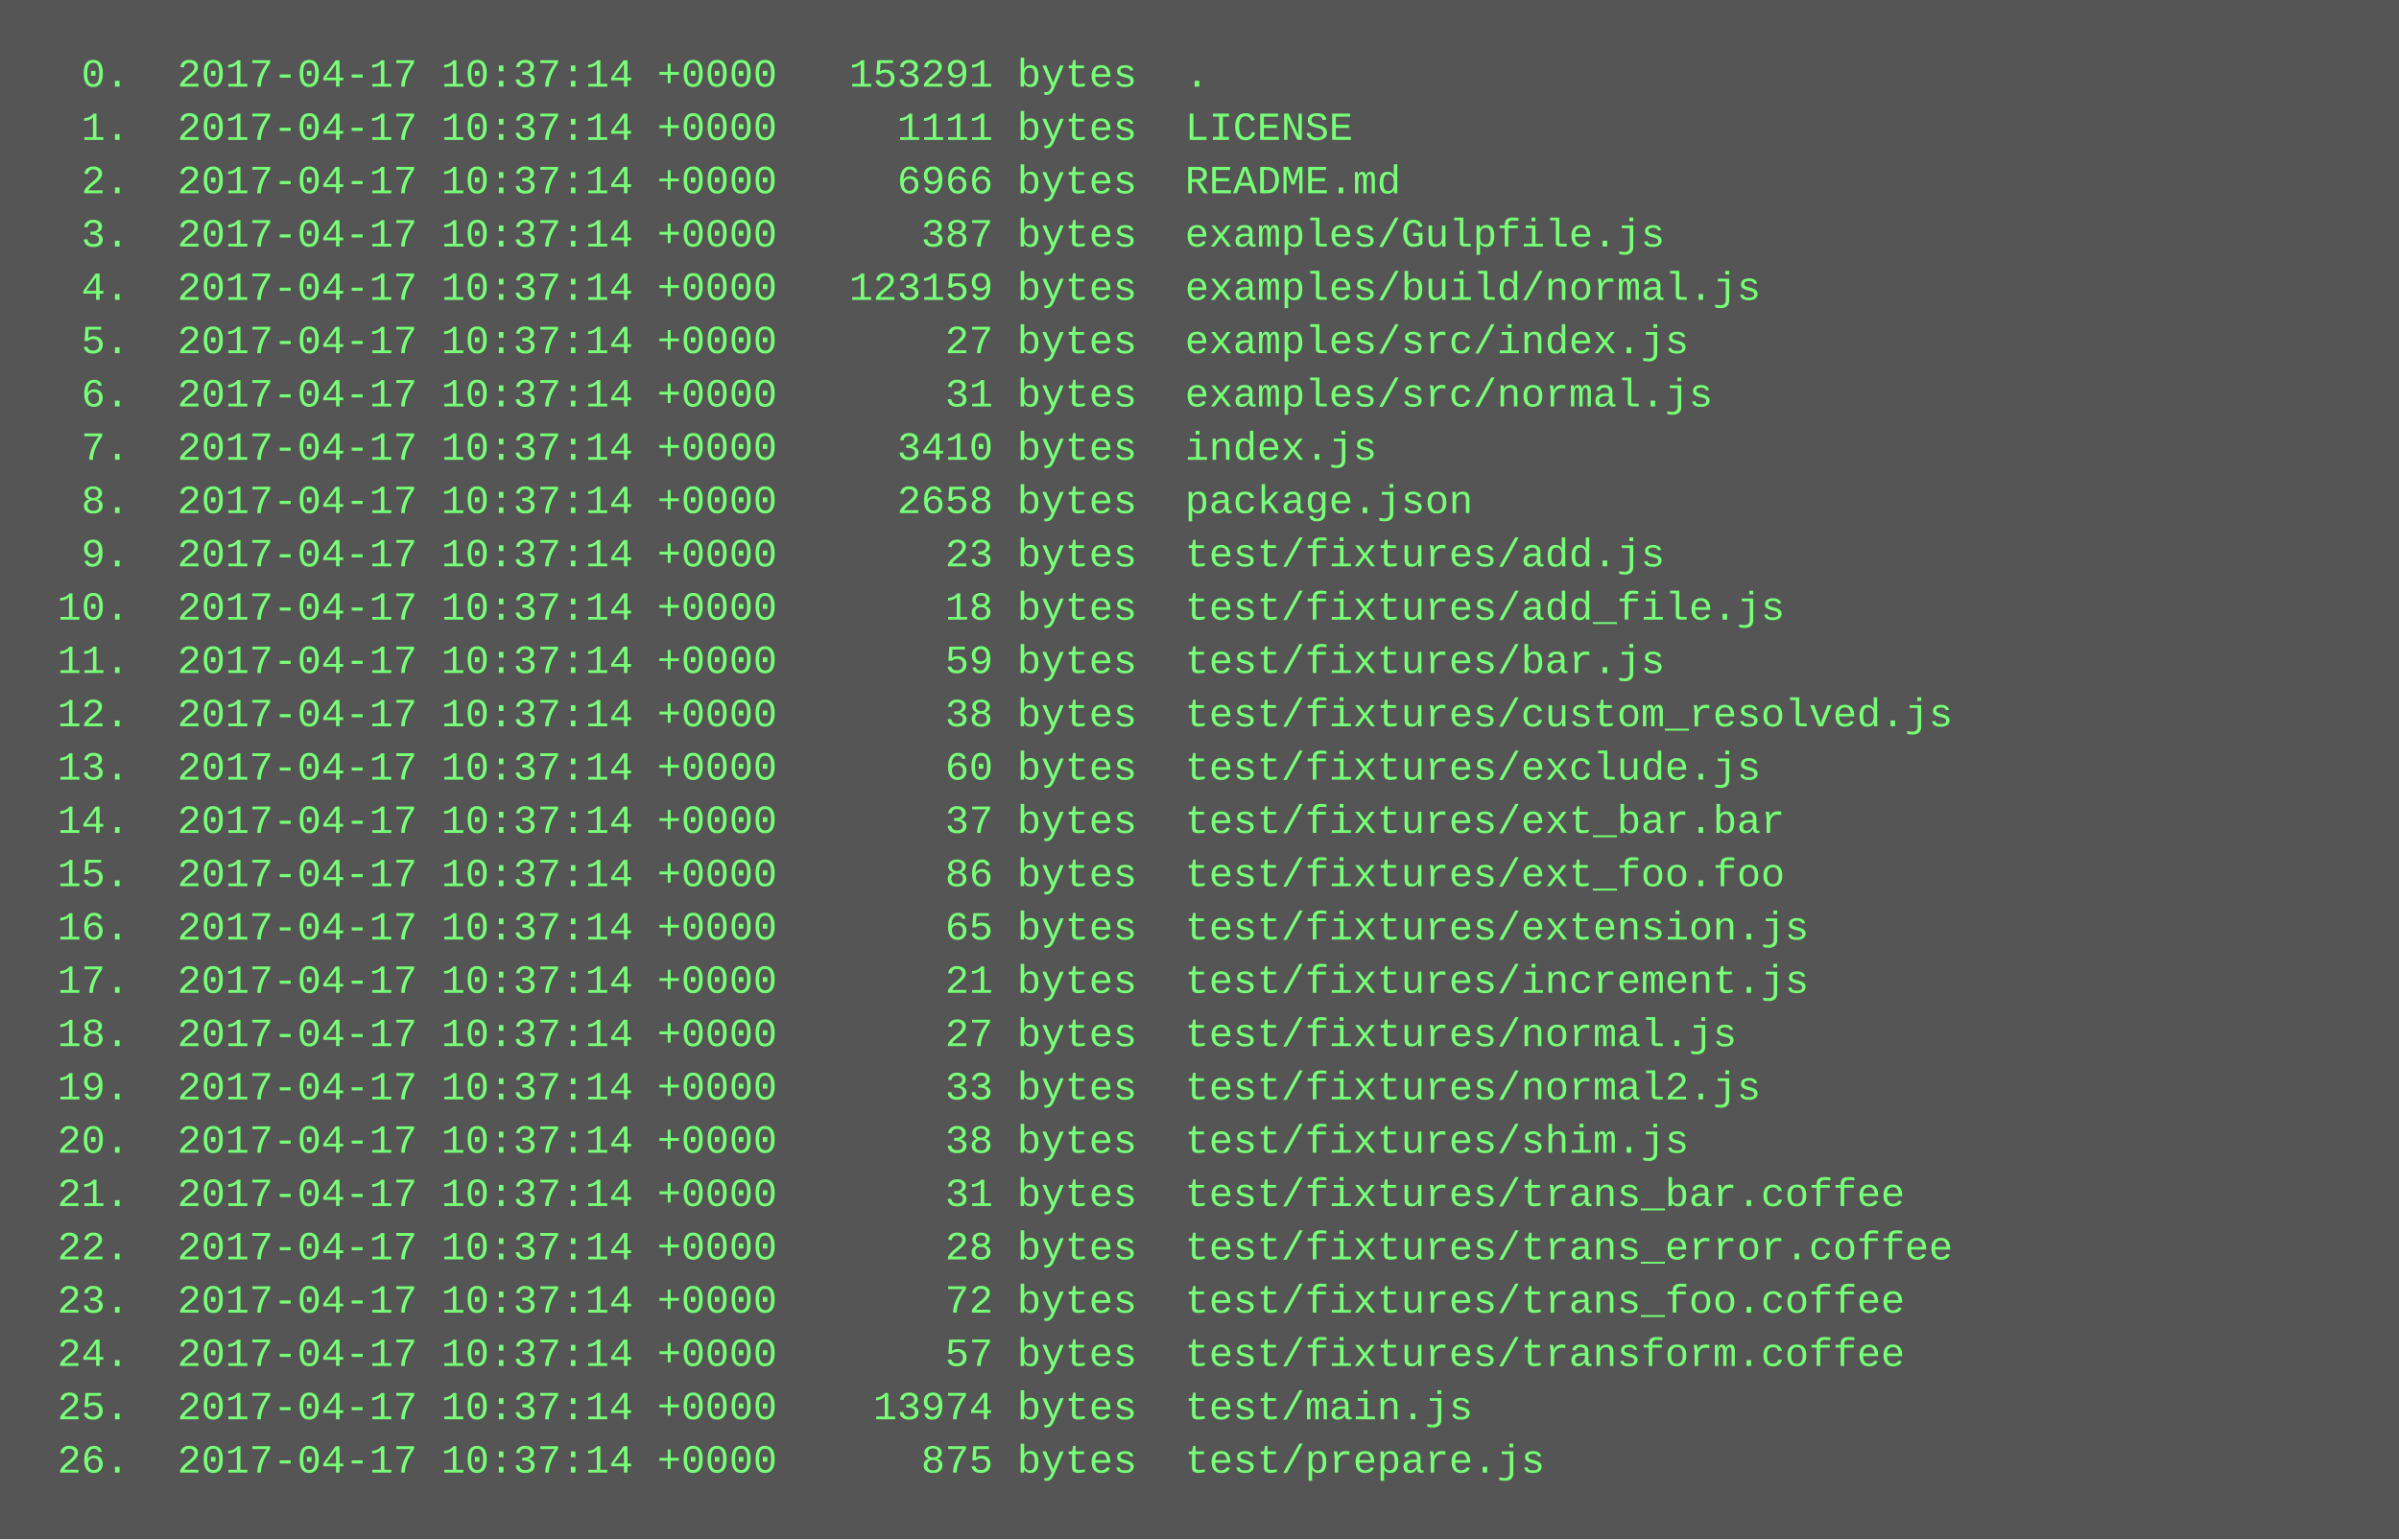
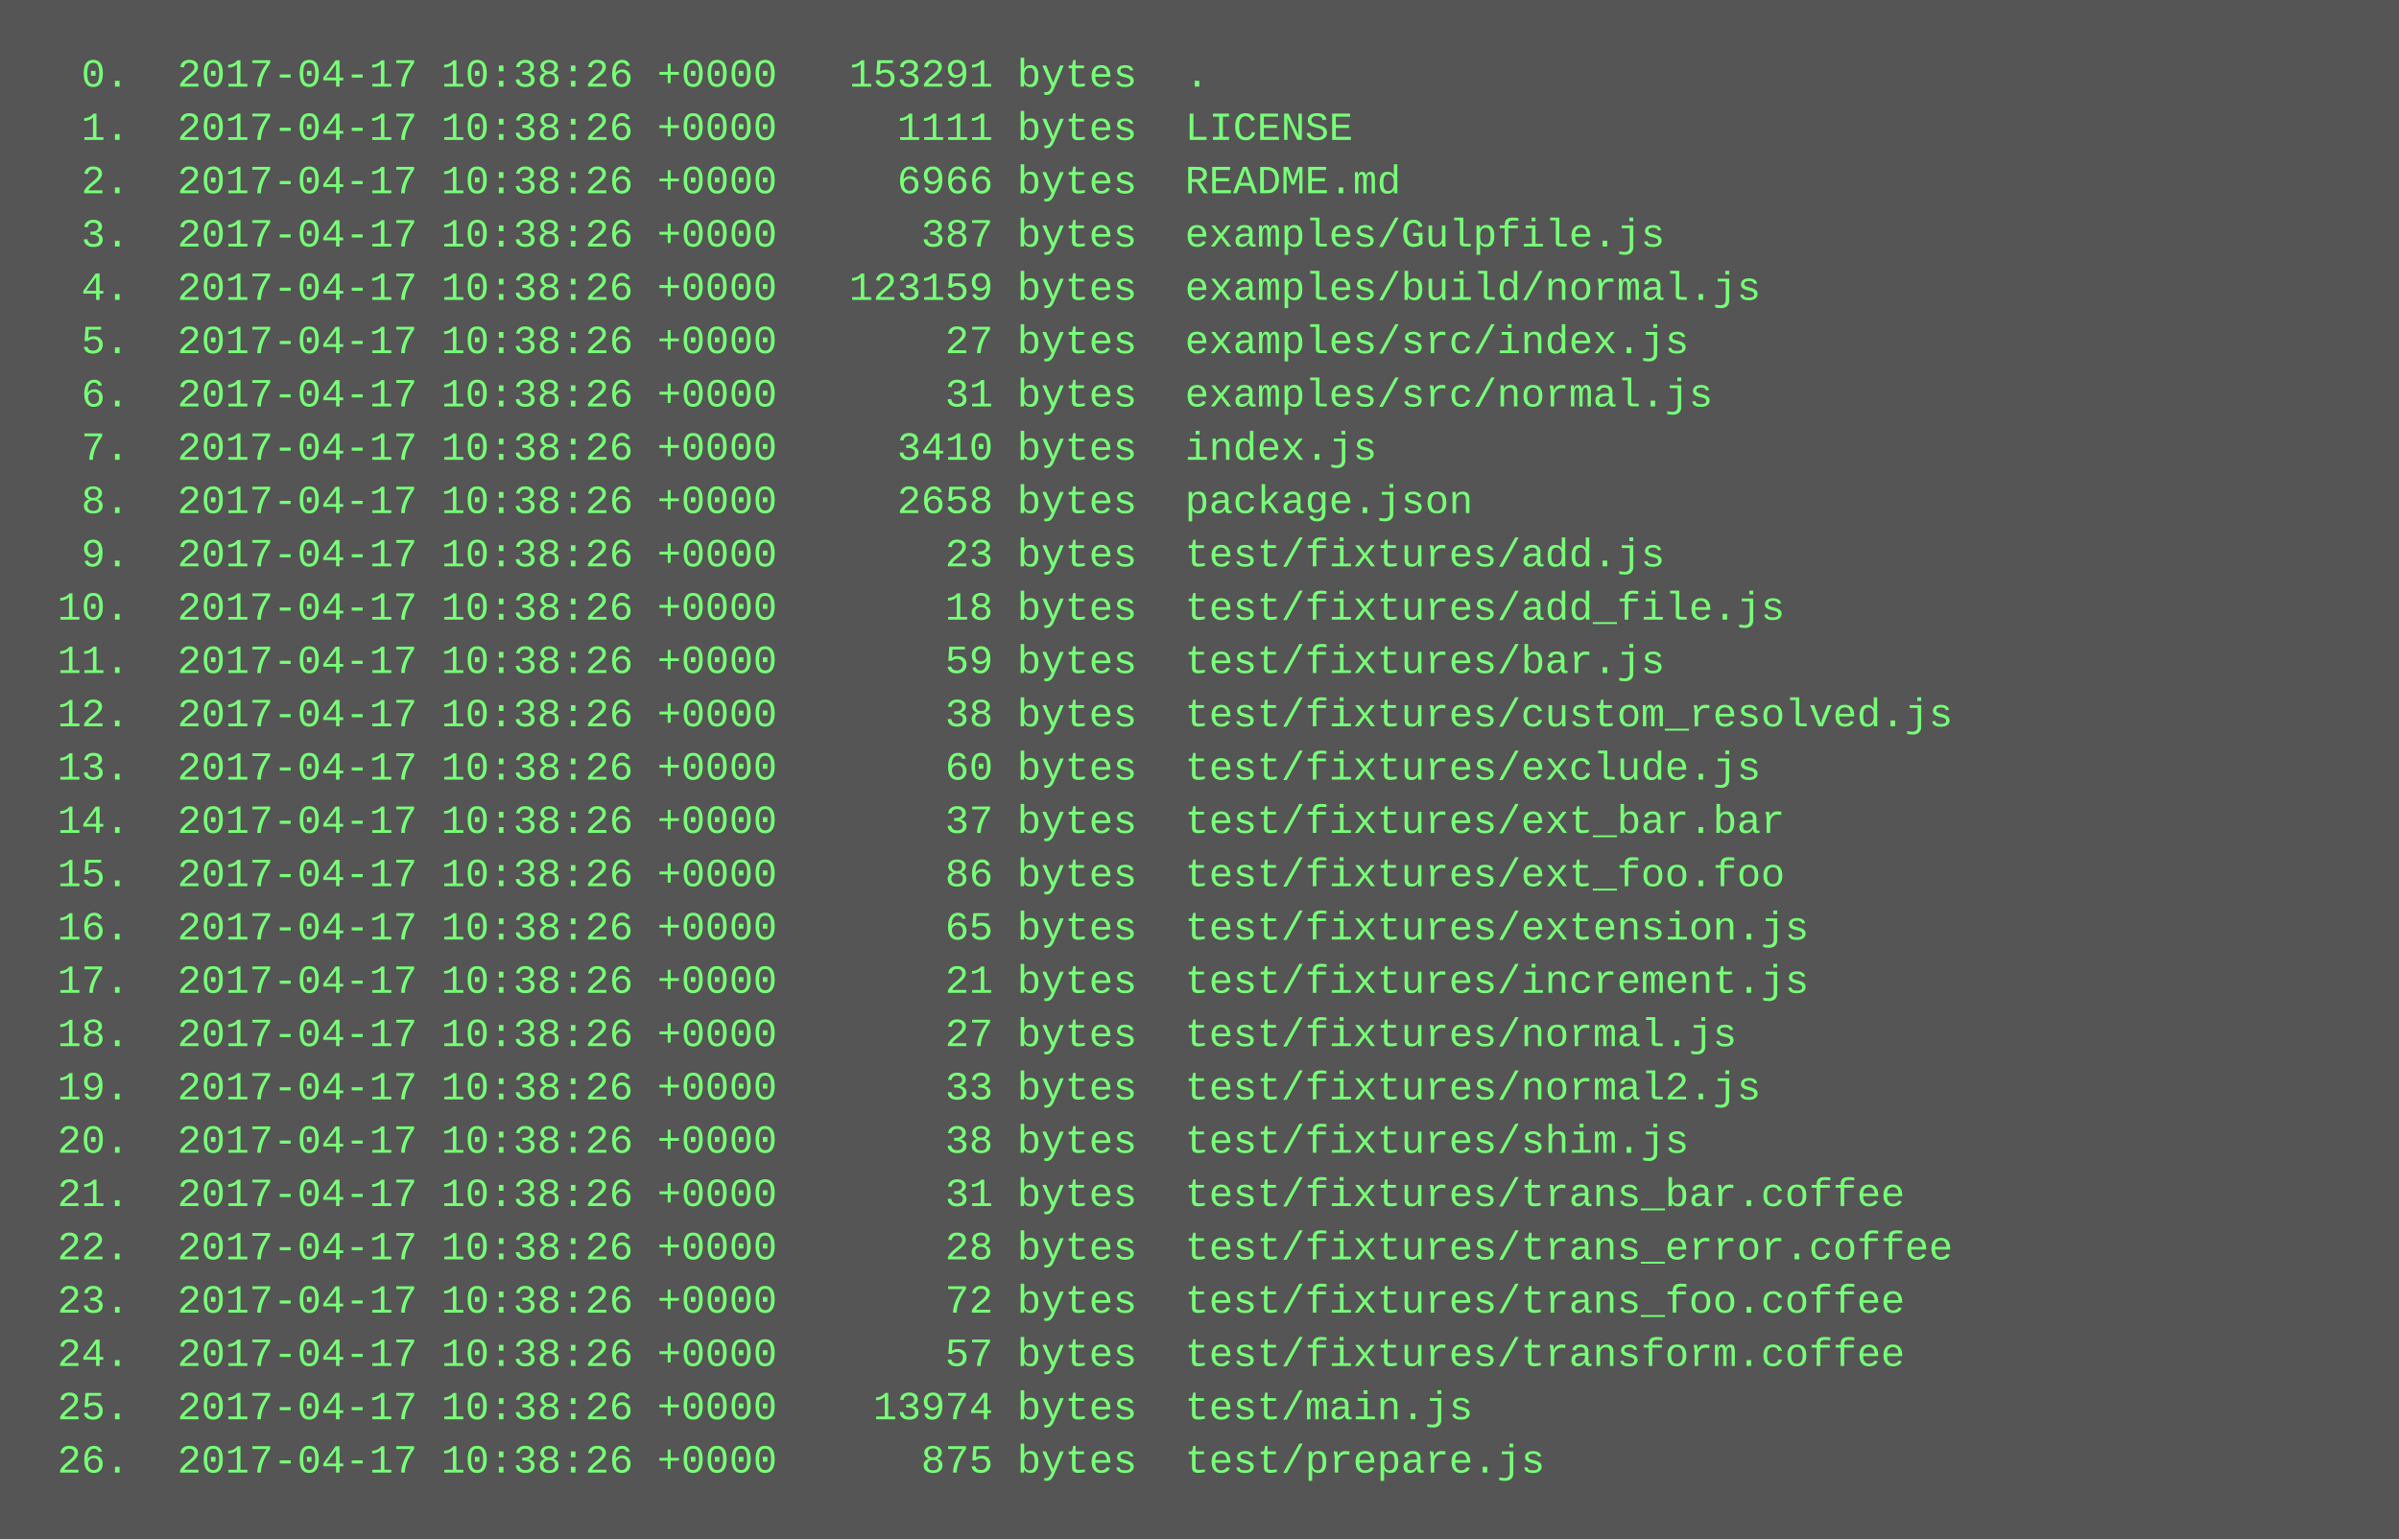
<svg xmlns="http://www.w3.org/2000/svg" height="462" width="720">
  <rect height="462" fill="#555" width="720" />
  <text fill="#7f7" font-family="Courier New" font-size="12" xml:space="preserve">
-     <tspan x="10" y="26">  0.  2017-04-17 10:37:14 +0000   153291 bytes  .</tspan>
-     <tspan x="10" y="42">  1.  2017-04-17 10:37:14 +0000     1111 bytes  LICENSE</tspan>
-     <tspan x="10" y="58">  2.  2017-04-17 10:37:14 +0000     6966 bytes  README.md</tspan>
-     <tspan x="10" y="74">  3.  2017-04-17 10:37:14 +0000      387 bytes  examples/Gulpfile.js</tspan>
-     <tspan x="10" y="90">  4.  2017-04-17 10:37:14 +0000   123159 bytes  examples/build/normal.js</tspan>
-     <tspan x="10" y="106">  5.  2017-04-17 10:37:14 +0000       27 bytes  examples/src/index.js</tspan>
-     <tspan x="10" y="122">  6.  2017-04-17 10:37:14 +0000       31 bytes  examples/src/normal.js</tspan>
-     <tspan x="10" y="138">  7.  2017-04-17 10:37:14 +0000     3410 bytes  index.js</tspan>
-     <tspan x="10" y="154">  8.  2017-04-17 10:37:14 +0000     2658 bytes  package.json</tspan>
-     <tspan x="10" y="170">  9.  2017-04-17 10:37:14 +0000       23 bytes  test/fixtures/add.js</tspan>
-     <tspan x="10" y="186"> 10.  2017-04-17 10:37:14 +0000       18 bytes  test/fixtures/add_file.js</tspan>
-     <tspan x="10" y="202"> 11.  2017-04-17 10:37:14 +0000       59 bytes  test/fixtures/bar.js</tspan>
-     <tspan x="10" y="218"> 12.  2017-04-17 10:37:14 +0000       38 bytes  test/fixtures/custom_resolved.js</tspan>
-     <tspan x="10" y="234"> 13.  2017-04-17 10:37:14 +0000       60 bytes  test/fixtures/exclude.js</tspan>
-     <tspan x="10" y="250"> 14.  2017-04-17 10:37:14 +0000       37 bytes  test/fixtures/ext_bar.bar</tspan>
-     <tspan x="10" y="266"> 15.  2017-04-17 10:37:14 +0000       86 bytes  test/fixtures/ext_foo.foo</tspan>
-     <tspan x="10" y="282"> 16.  2017-04-17 10:37:14 +0000       65 bytes  test/fixtures/extension.js</tspan>
-     <tspan x="10" y="298"> 17.  2017-04-17 10:37:14 +0000       21 bytes  test/fixtures/increment.js</tspan>
-     <tspan x="10" y="314"> 18.  2017-04-17 10:37:14 +0000       27 bytes  test/fixtures/normal.js</tspan>
-     <tspan x="10" y="330"> 19.  2017-04-17 10:37:14 +0000       33 bytes  test/fixtures/normal2.js</tspan>
-     <tspan x="10" y="346"> 20.  2017-04-17 10:37:14 +0000       38 bytes  test/fixtures/shim.js</tspan>
-     <tspan x="10" y="362"> 21.  2017-04-17 10:37:14 +0000       31 bytes  test/fixtures/trans_bar.coffee</tspan>
-     <tspan x="10" y="378"> 22.  2017-04-17 10:37:14 +0000       28 bytes  test/fixtures/trans_error.coffee</tspan>
-     <tspan x="10" y="394"> 23.  2017-04-17 10:37:14 +0000       72 bytes  test/fixtures/trans_foo.coffee</tspan>
-     <tspan x="10" y="410"> 24.  2017-04-17 10:37:14 +0000       57 bytes  test/fixtures/transform.coffee</tspan>
-     <tspan x="10" y="426"> 25.  2017-04-17 10:37:14 +0000    13974 bytes  test/main.js</tspan>
-     <tspan x="10" y="442"> 26.  2017-04-17 10:37:14 +0000      875 bytes  test/prepare.js</tspan>
+     <tspan x="10" y="26">  0.  2017-04-17 10:38:26 +0000   153291 bytes  .</tspan>
+     <tspan x="10" y="42">  1.  2017-04-17 10:38:26 +0000     1111 bytes  LICENSE</tspan>
+     <tspan x="10" y="58">  2.  2017-04-17 10:38:26 +0000     6966 bytes  README.md</tspan>
+     <tspan x="10" y="74">  3.  2017-04-17 10:38:26 +0000      387 bytes  examples/Gulpfile.js</tspan>
+     <tspan x="10" y="90">  4.  2017-04-17 10:38:26 +0000   123159 bytes  examples/build/normal.js</tspan>
+     <tspan x="10" y="106">  5.  2017-04-17 10:38:26 +0000       27 bytes  examples/src/index.js</tspan>
+     <tspan x="10" y="122">  6.  2017-04-17 10:38:26 +0000       31 bytes  examples/src/normal.js</tspan>
+     <tspan x="10" y="138">  7.  2017-04-17 10:38:26 +0000     3410 bytes  index.js</tspan>
+     <tspan x="10" y="154">  8.  2017-04-17 10:38:26 +0000     2658 bytes  package.json</tspan>
+     <tspan x="10" y="170">  9.  2017-04-17 10:38:26 +0000       23 bytes  test/fixtures/add.js</tspan>
+     <tspan x="10" y="186"> 10.  2017-04-17 10:38:26 +0000       18 bytes  test/fixtures/add_file.js</tspan>
+     <tspan x="10" y="202"> 11.  2017-04-17 10:38:26 +0000       59 bytes  test/fixtures/bar.js</tspan>
+     <tspan x="10" y="218"> 12.  2017-04-17 10:38:26 +0000       38 bytes  test/fixtures/custom_resolved.js</tspan>
+     <tspan x="10" y="234"> 13.  2017-04-17 10:38:26 +0000       60 bytes  test/fixtures/exclude.js</tspan>
+     <tspan x="10" y="250"> 14.  2017-04-17 10:38:26 +0000       37 bytes  test/fixtures/ext_bar.bar</tspan>
+     <tspan x="10" y="266"> 15.  2017-04-17 10:38:26 +0000       86 bytes  test/fixtures/ext_foo.foo</tspan>
+     <tspan x="10" y="282"> 16.  2017-04-17 10:38:26 +0000       65 bytes  test/fixtures/extension.js</tspan>
+     <tspan x="10" y="298"> 17.  2017-04-17 10:38:26 +0000       21 bytes  test/fixtures/increment.js</tspan>
+     <tspan x="10" y="314"> 18.  2017-04-17 10:38:26 +0000       27 bytes  test/fixtures/normal.js</tspan>
+     <tspan x="10" y="330"> 19.  2017-04-17 10:38:26 +0000       33 bytes  test/fixtures/normal2.js</tspan>
+     <tspan x="10" y="346"> 20.  2017-04-17 10:38:26 +0000       38 bytes  test/fixtures/shim.js</tspan>
+     <tspan x="10" y="362"> 21.  2017-04-17 10:38:26 +0000       31 bytes  test/fixtures/trans_bar.coffee</tspan>
+     <tspan x="10" y="378"> 22.  2017-04-17 10:38:26 +0000       28 bytes  test/fixtures/trans_error.coffee</tspan>
+     <tspan x="10" y="394"> 23.  2017-04-17 10:38:26 +0000       72 bytes  test/fixtures/trans_foo.coffee</tspan>
+     <tspan x="10" y="410"> 24.  2017-04-17 10:38:26 +0000       57 bytes  test/fixtures/transform.coffee</tspan>
+     <tspan x="10" y="426"> 25.  2017-04-17 10:38:26 +0000    13974 bytes  test/main.js</tspan>
+     <tspan x="10" y="442"> 26.  2017-04-17 10:38:26 +0000      875 bytes  test/prepare.js</tspan>
  </text>
</svg>
